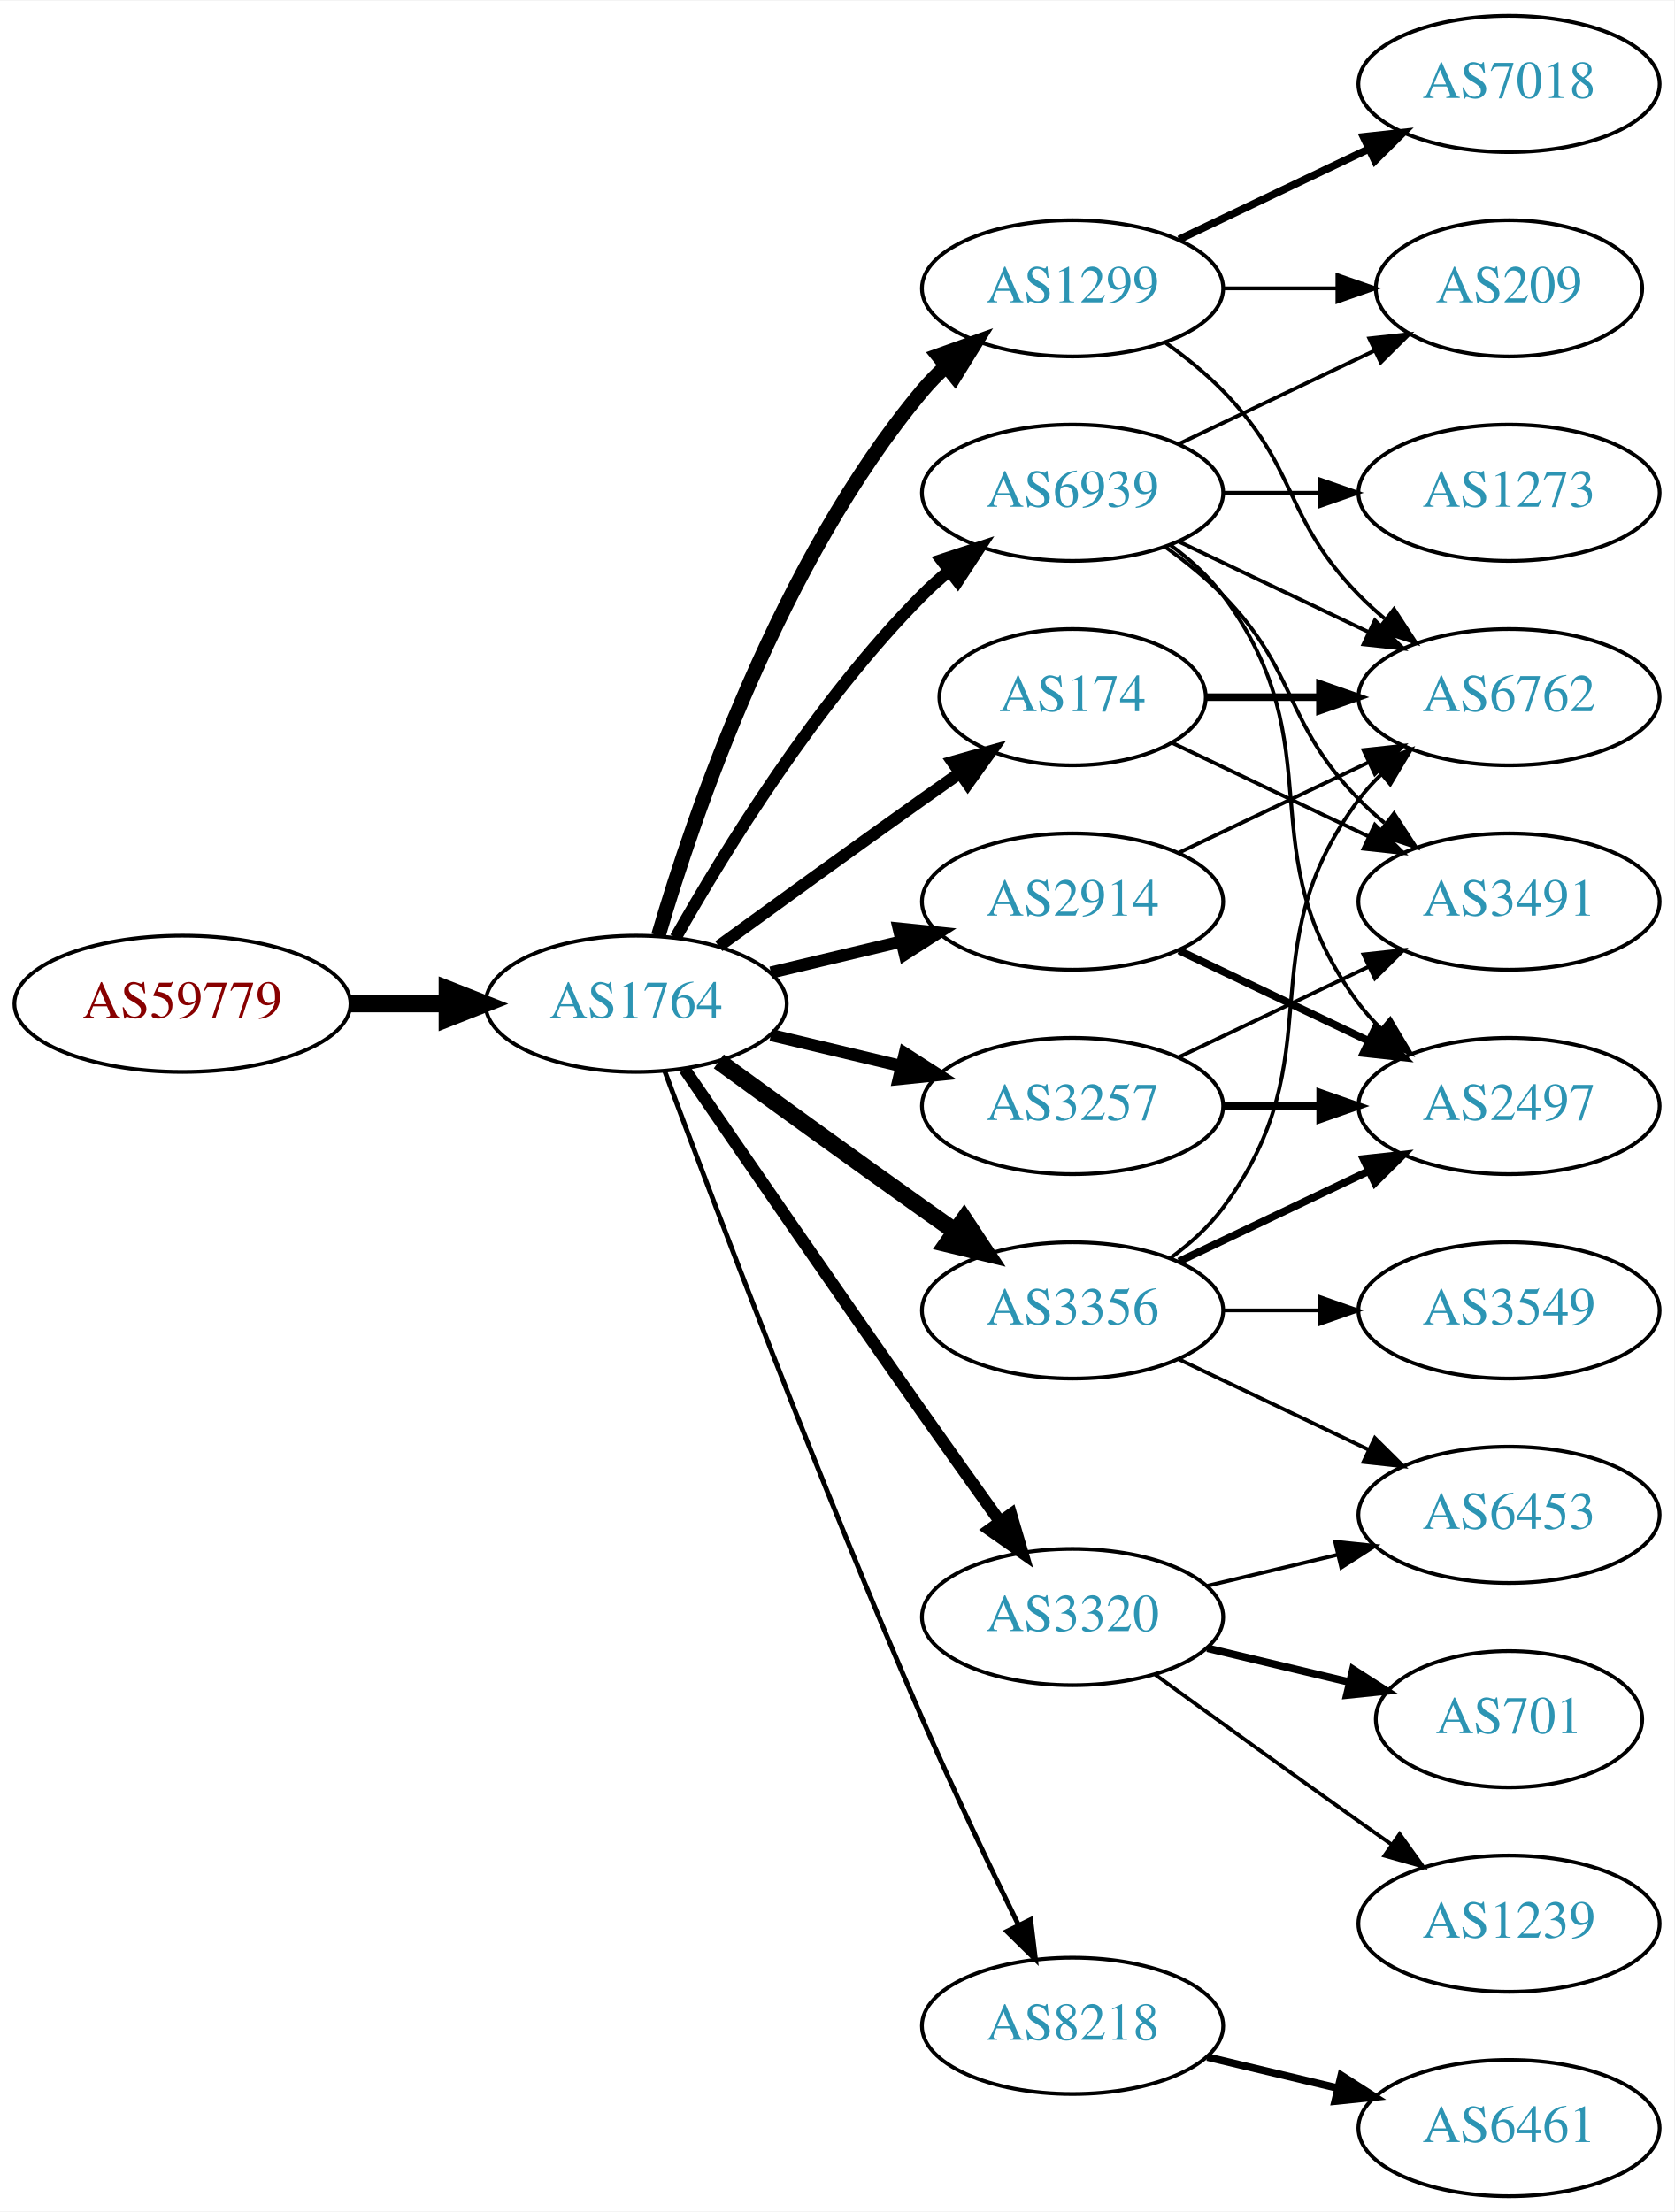
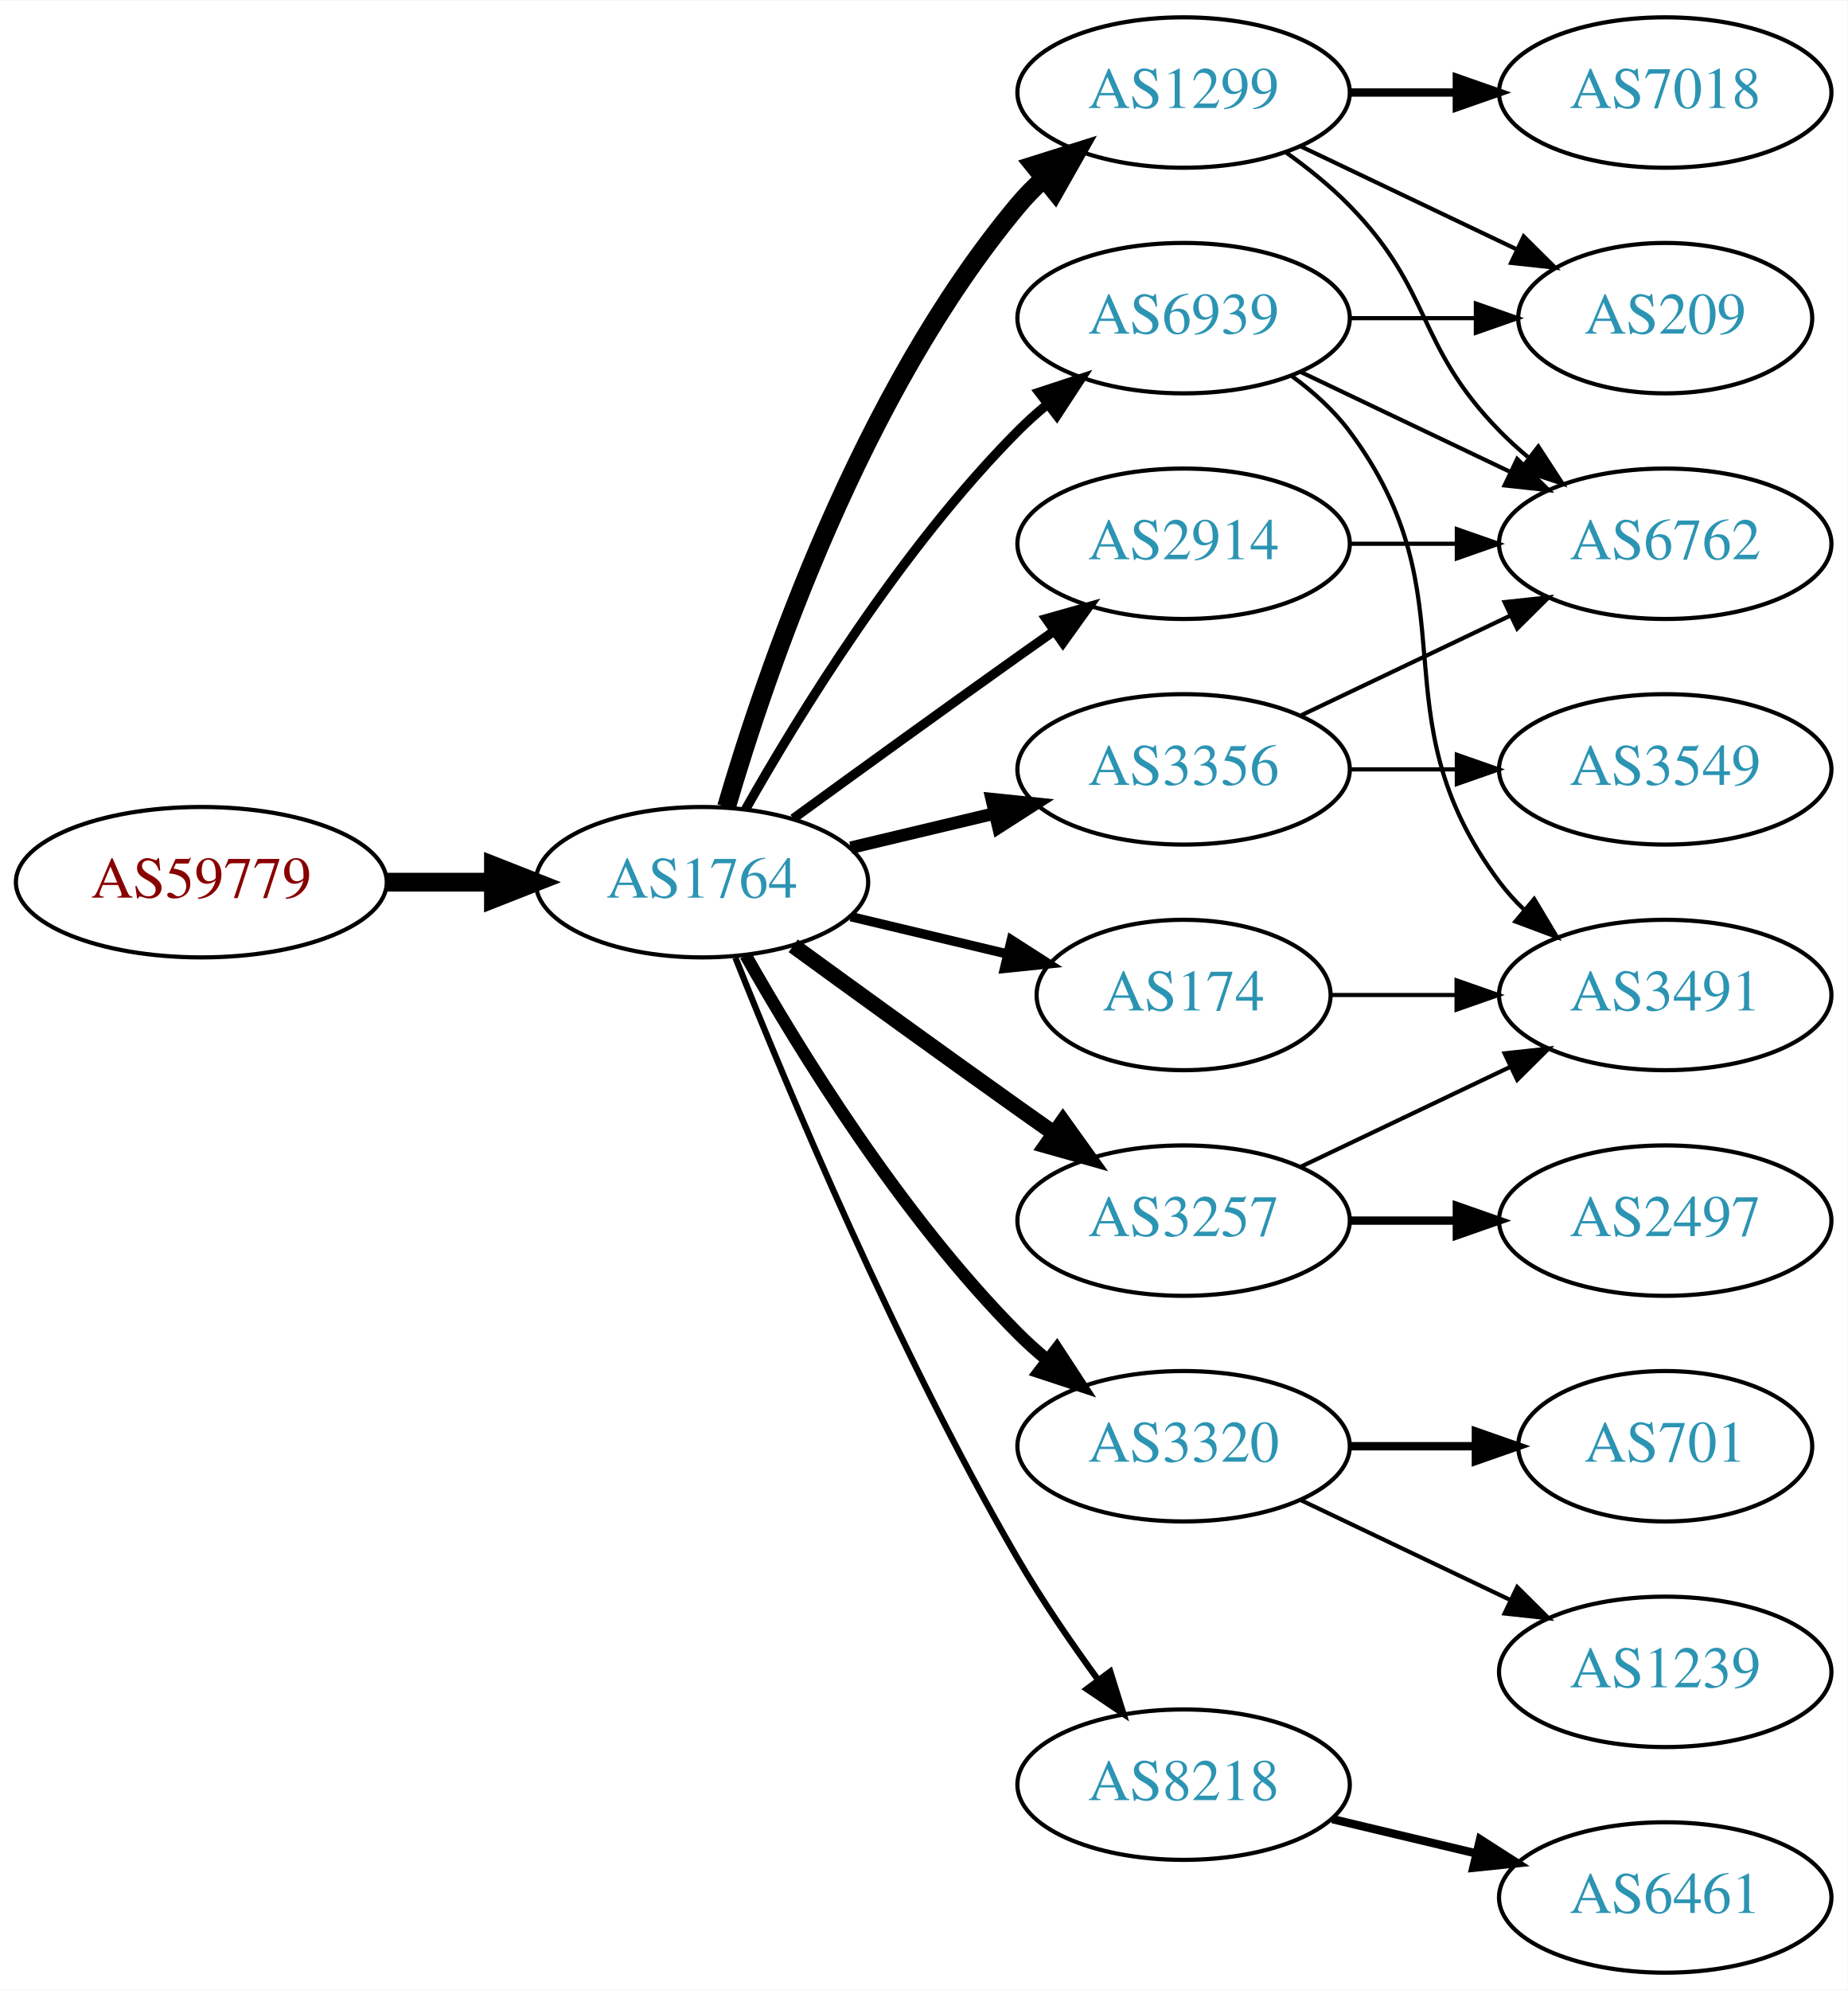
- <svg xmlns="http://www.w3.org/2000/svg" xmlns:xlink="http://www.w3.org/1999/xlink" width="442pt" height="584pt" viewBox="0.00 0.00 442.27 584.00">
-   <g id="graph0" class="graph" transform="scale(1 1) rotate(0) translate(4 580)">
-     <polygon fill="white" stroke="none" points="-4,4 -4,-580 438.271,-580 438.271,4 -4,4" />
+ <svg xmlns="http://www.w3.org/2000/svg" xmlns:xlink="http://www.w3.org/1999/xlink" width="442pt" height="476pt" viewBox="0.00 0.00 442.27 476.00">
+   <g id="graph0" class="graph" transform="scale(1 1) rotate(0) translate(4 472)">
+     <polygon fill="white" stroke="none" points="-4,4 -4,-472 438.271,-472 438.271,4 -4,4" />
    <g id="node1" class="node">
      <g id="a_node1">
        <a xlink:href="/asn/59779" xlink:title="AS59779 ~ Ixolit GmbH [AT]">
-           <ellipse fill="#ffffff" stroke="black" cx="44.196" cy="-315" rx="44.393" ry="18" />
-           <text text-anchor="middle" x="44.196" y="-311.3" font-family="Times,serif" font-size="14.00" fill="#880000">AS59779</text>
+           <ellipse fill="#ffffff" stroke="black" cx="44.196" cy="-261" rx="44.393" ry="18" />
+           <text text-anchor="middle" x="44.196" y="-257.3" font-family="Times,serif" font-size="14.00" fill="#880000">AS59779</text>
        </a>
      </g>
    </g>
    <g id="node2" class="node">
      <g id="a_node2">
        <a xlink:href="/asn/1764" xlink:title="AS1764 ~ NEXTLAYER-AS [AT]">
-           <ellipse fill="#ffffff" stroke="black" cx="164.039" cy="-315" rx="39.794" ry="18" />
-           <text text-anchor="middle" x="164.039" y="-311.3" font-family="Times,serif" font-size="14.00" fill="#2c94b3">AS1764</text>
+           <ellipse fill="#ffffff" stroke="black" cx="164.039" cy="-261" rx="39.794" ry="18" />
+           <text text-anchor="middle" x="164.039" y="-257.3" font-family="Times,serif" font-size="14.00" fill="#2c94b3">AS1764</text>
        </a>
      </g>
    </g>
    <g id="edge1" class="edge">
-       <path fill="none" stroke="black" stroke-width="4.5" d="M88.407,-315C96.72,-315 105.482,-315 113.965,-315" />
-       <polygon fill="black" stroke="black" stroke-width="4.5" points="114.123,-318.938 124.123,-315 114.123,-311.063 114.123,-318.938" />
+       <path fill="none" stroke="black" stroke-width="4.5" d="M88.407,-261C96.72,-261 105.482,-261 113.965,-261" />
+       <polygon fill="black" stroke="black" stroke-width="4.5" points="114.123,-264.938 124.123,-261 114.123,-257.063 114.123,-264.938" />
    </g>
    <g id="node3" class="node">
      <g id="a_node3">
+         <a xlink:href="/asn/1299" xlink:title="AS1299 ~ Telia Carrier [EU]">
+           <ellipse fill="#ffffff" stroke="black" cx="279.332" cy="-450" rx="39.794" ry="18" />
+           <text text-anchor="middle" x="279.332" y="-446.3" font-family="Times,serif" font-size="14.00" fill="#2c94b3">AS1299</text>
+         </a>
+       </g>
+     </g>
+     <g id="edge2" class="edge">
+       <path fill="none" stroke="black" stroke-width="4.5" d="M169.913,-279.002C179.227,-310.844 202.043,-377.981 239.685,-423 241.555,-425.237 243.654,-427.374 245.88,-429.396" />
+       <polygon fill="black" stroke="black" stroke-width="4.5" points="243.548,-432.574 253.799,-435.804 248.502,-426.452 243.548,-432.574" />
+     </g>
+     <g id="node4" class="node">
+       <g id="a_node4">
+         <a xlink:href="/asn/3356" xlink:title="AS3356 ~ Level 3 Parent, LLC [US]">
+           <ellipse fill="#ffffff" stroke="black" cx="279.332" cy="-288" rx="39.794" ry="18" />
+           <text text-anchor="middle" x="279.332" y="-284.3" font-family="Times,serif" font-size="14.00" fill="#2c94b3">AS3356</text>
+         </a>
+       </g>
+     </g>
+     <g id="edge3" class="edge">
+       <path fill="none" stroke="black" stroke-width="3" d="M199.646,-269.248C210.517,-271.838 222.671,-274.735 234.114,-277.462" />
+       <polygon fill="black" stroke="black" stroke-width="3" points="233.397,-280.889 243.936,-279.803 235.02,-274.08 233.397,-280.889" />
+     </g>
+     <g id="node5" class="node">
+       <g id="a_node5">
+         <a xlink:href="/asn/3320" xlink:title="AS3320 ~ DTAG [DE]">
+           <ellipse fill="#ffffff" stroke="black" cx="279.332" cy="-126" rx="39.794" ry="18" />
+           <text text-anchor="middle" x="279.332" y="-122.3" font-family="Times,serif" font-size="14.00" fill="#2c94b3">AS3320</text>
+         </a>
+       </g>
+     </g>
+     <g id="edge4" class="edge">
+       <path fill="none" stroke="black" stroke-width="3" d="M174.498,-243.51C187.28,-220.904 211.712,-181.114 239.685,-153 241.796,-150.879 244.092,-148.812 246.477,-146.829" />
+       <polygon fill="black" stroke="black" stroke-width="3" points="248.993,-149.31 254.793,-140.444 244.73,-143.758 248.993,-149.31" />
+     </g>
+     <g id="node6" class="node">
+       <g id="a_node6">
+         <a xlink:href="/asn/3257" xlink:title="AS3257 ~ GTT [DE]">
+           <ellipse fill="#ffffff" stroke="black" cx="279.332" cy="-180" rx="39.794" ry="18" />
+           <text text-anchor="middle" x="279.332" y="-176.3" font-family="Times,serif" font-size="14.00" fill="#2c94b3">AS3257</text>
+         </a>
+       </g>
+     </g>
+     <g id="edge5" class="edge">
+       <path fill="none" stroke="black" stroke-width="3.75" d="M185.887,-245.778C200.821,-234.909 221.435,-219.975 239.685,-207 242.506,-204.995 245.449,-202.915 248.397,-200.841" />
+       <polygon fill="black" stroke="black" stroke-width="3.75" points="250.443,-203.681 256.621,-195.074 246.424,-197.95 250.443,-203.681" />
+     </g>
+     <g id="node7" class="node">
+       <g id="a_node7">
+         <a xlink:href="/asn/174" xlink:title="AS174 ~ Cogent Communications [US]">
+           <ellipse fill="#ffffff" stroke="black" cx="279.332" cy="-234" rx="35.194" ry="18" />
+           <text text-anchor="middle" x="279.332" y="-230.3" font-family="Times,serif" font-size="14.00" fill="#2c94b3">AS174</text>
+         </a>
+       </g>
+     </g>
+     <g id="edge6" class="edge">
+       <path fill="none" stroke="black" stroke-width="2.25" d="M199.646,-252.752C211.44,-249.942 224.745,-246.771 237.013,-243.847" />
+       <polygon fill="black" stroke="black" stroke-width="2.25" points="238.101,-247.186 247.018,-241.463 236.479,-240.376 238.101,-247.186" />
+     </g>
+     <g id="node8" class="node">
+       <g id="a_node8">
        <a xlink:href="/asn/2914" xlink:title="AS2914 ~ NTT America, Inc. [US]">
          <ellipse fill="#ffffff" stroke="black" cx="279.332" cy="-342" rx="39.794" ry="18" />
          <text text-anchor="middle" x="279.332" y="-338.3" font-family="Times,serif" font-size="14.00" fill="#2c94b3">AS2914</text>
        </a>
      </g>
    </g>
-     <g id="edge2" class="edge">
-       <path fill="none" stroke="black" stroke-width="3.214" d="M199.646,-323.248C210.517,-325.838 222.671,-328.735 234.114,-331.462" />
-       <polygon fill="black" stroke="black" stroke-width="3.214" points="233.397,-334.889 243.936,-333.803 235.02,-328.08 233.397,-334.889" />
-     </g>
-     <g id="node4" class="node">
-       <g id="a_node4">
-         <a xlink:href="/asn/1299" xlink:title="AS1299 ~ Telia Carrier [EU]">
-           <ellipse fill="#ffffff" stroke="black" cx="279.332" cy="-504" rx="39.794" ry="18" />
-           <text text-anchor="middle" x="279.332" y="-500.3" font-family="Times,serif" font-size="14.00" fill="#2c94b3">AS1299</text>
-         </a>
-       </g>
-     </g>
-     <g id="edge3" class="edge">
-       <path fill="none" stroke="black" stroke-width="3.857" d="M169.913,-333.002C179.227,-364.844 202.043,-431.981 239.685,-477 241.555,-479.237 243.654,-481.374 245.88,-483.396" />
-       <polygon fill="black" stroke="black" stroke-width="3.857" points="243.823,-486.234 253.799,-489.804 248.227,-480.793 243.823,-486.234" />
-     </g>
-     <g id="node5" class="node">
-       <g id="a_node5">
-         <a xlink:href="/asn/3356" xlink:title="AS3356 ~ Level 3 Parent, LLC [US]">
-           <ellipse fill="#ffffff" stroke="black" cx="279.332" cy="-234" rx="39.794" ry="18" />
-           <text text-anchor="middle" x="279.332" y="-230.3" font-family="Times,serif" font-size="14.00" fill="#2c94b3">AS3356</text>
-         </a>
-       </g>
-     </g>
-     <g id="edge4" class="edge">
-       <path fill="none" stroke="black" stroke-width="4.5" d="M185.887,-299.778C200.821,-288.909 221.435,-273.975 239.685,-261 242.506,-258.995 245.449,-256.915 248.397,-254.841" />
-       <polygon fill="black" stroke="black" stroke-width="4.5" points="250.694,-258.039 256.621,-249.074 246.173,-251.591 250.694,-258.039" />
-     </g>
-     <g id="node6" class="node">
-       <g id="a_node6">
-         <a xlink:href="/asn/174" xlink:title="AS174 ~ Cogent Communications [US]">
-           <ellipse fill="#ffffff" stroke="black" cx="279.332" cy="-396" rx="35.194" ry="18" />
-           <text text-anchor="middle" x="279.332" y="-392.3" font-family="Times,serif" font-size="14.00" fill="#2c94b3">AS174</text>
-         </a>
-       </g>
-     </g>
-     <g id="edge5" class="edge">
-       <path fill="none" stroke="black" stroke-width="3.214" d="M185.887,-330.222C200.821,-341.091 221.435,-356.025 239.685,-369 242.895,-371.282 246.264,-373.661 249.619,-376.018" />
-       <polygon fill="black" stroke="black" stroke-width="3.214" points="247.631,-378.899 257.83,-381.77 251.647,-373.166 247.631,-378.899" />
-     </g>
-     <g id="node7" class="node">
-       <g id="a_node7">
-         <a xlink:href="/asn/3320" xlink:title="AS3320 ~ DTAG [DE]">
-           <ellipse fill="#ffffff" stroke="black" cx="279.332" cy="-153" rx="39.794" ry="18" />
-           <text text-anchor="middle" x="279.332" y="-149.3" font-family="Times,serif" font-size="14.00" fill="#2c94b3">AS3320</text>
-         </a>
-       </g>
-     </g>
-     <g id="edge6" class="edge">
-       <path fill="none" stroke="black" stroke-width="3.214" d="M176.846,-297.731C191.489,-276.358 217.262,-238.88 239.685,-207 246.32,-197.567 253.67,-187.261 260.164,-178.205" />
-       <polygon fill="black" stroke="black" stroke-width="3.214" points="263.085,-180.138 266.076,-169.974 257.399,-176.054 263.085,-180.138" />
-     </g>
-     <g id="node8" class="node">
-       <g id="a_node8">
-         <a xlink:href="/asn/3257" xlink:title="AS3257 ~ GTT [DE]">
-           <ellipse fill="#ffffff" stroke="black" cx="279.332" cy="-288" rx="39.794" ry="18" />
-           <text text-anchor="middle" x="279.332" y="-284.3" font-family="Times,serif" font-size="14.00" fill="#2c94b3">AS3257</text>
-         </a>
-       </g>
-     </g>
    <g id="edge7" class="edge">
-       <path fill="none" stroke="black" stroke-width="3.214" d="M199.646,-306.752C210.517,-304.162 222.671,-301.265 234.114,-298.538" />
-       <polygon fill="black" stroke="black" stroke-width="3.214" points="235.02,-301.92 243.936,-296.197 233.397,-295.111 235.02,-301.92" />
+       <path fill="none" stroke="black" stroke-width="2.25" d="M185.887,-276.222C200.821,-287.091 221.435,-302.025 239.685,-315 242.506,-317.005 245.449,-319.085 248.397,-321.159" />
+       <polygon fill="black" stroke="black" stroke-width="2.25" points="246.424,-324.05 256.621,-326.926 250.443,-318.319 246.424,-324.05" />
    </g>
    <g id="node9" class="node">
      <g id="a_node9">
        <a xlink:href="/asn/8218" xlink:title="AS8218 ~ legacy Neotelecoms [FR]">
          <ellipse fill="#ffffff" stroke="black" cx="279.332" cy="-45" rx="39.794" ry="18" />
          <text text-anchor="middle" x="279.332" y="-41.3" font-family="Times,serif" font-size="14.00" fill="#2c94b3">AS8218</text>
        </a>
      </g>
    </g>
    <g id="edge8" class="edge">
-       <path fill="none" stroke="black" stroke-width="1.286" d="M171.632,-297.113C184.176,-263.364 212.644,-188.104 239.685,-126 247.669,-107.663 257.363,-87.351 265.044,-71.654" />
-       <polygon fill="black" stroke="black" stroke-width="1.286" points="268.257,-73.053 269.534,-62.536 261.976,-69.961 268.257,-73.053" />
+       <path fill="none" stroke="black" stroke-width="1.5" d="M172.042,-242.949C184.169,-212.43 210.587,-149.067 239.685,-99 245.392,-89.181 252.43,-78.922 258.929,-70.016" />
+       <polygon fill="black" stroke="black" stroke-width="1.5" points="261.77,-72.061 264.934,-61.95 256.155,-67.881 261.77,-72.061" />
    </g>
    <g id="node10" class="node">
      <g id="a_node10">
        <a xlink:href="/asn/6939" xlink:title="AS6939 ~ Hurricane Electric LLC [US]">
-           <ellipse fill="#ffffff" stroke="black" cx="279.332" cy="-450" rx="39.794" ry="18" />
-           <text text-anchor="middle" x="279.332" y="-446.3" font-family="Times,serif" font-size="14.00" fill="#2c94b3">AS6939</text>
+           <ellipse fill="#ffffff" stroke="black" cx="279.332" cy="-396" rx="39.794" ry="18" />
+           <text text-anchor="middle" x="279.332" y="-392.3" font-family="Times,serif" font-size="14.00" fill="#2c94b3">AS6939</text>
        </a>
      </g>
    </g>
    <g id="edge9" class="edge">
-       <path fill="none" stroke="black" stroke-width="3.214" d="M174.498,-332.49C187.28,-355.096 211.712,-394.886 239.685,-423 241.796,-425.121 244.092,-427.188 246.477,-429.171" />
-       <polygon fill="black" stroke="black" stroke-width="3.214" points="244.73,-432.242 254.793,-435.556 248.993,-426.69 244.73,-432.242" />
+       <path fill="none" stroke="black" stroke-width="2.25" d="M174.498,-278.49C187.28,-301.096 211.712,-340.886 239.685,-369 241.796,-371.121 244.092,-373.188 246.477,-375.171" />
+       <polygon fill="black" stroke="black" stroke-width="2.25" points="244.73,-378.242 254.793,-381.556 248.993,-372.69 244.73,-378.242" />
+     </g>
+     <g id="node11" class="node">
+       <g id="a_node11">
+         <a xlink:href="/asn/6762" xlink:title="AS6762 ~ TELECOM ITALIA SPARKLE S.p.A. [IT]">
+           <ellipse fill="#ffffff" stroke="black" cx="394.625" cy="-342" rx="39.794" ry="18" />
+           <text text-anchor="middle" x="394.625" y="-338.3" font-family="Times,serif" font-size="14.00" fill="#2c94b3">AS6762</text>
+         </a>
+       </g>
+     </g>
+     <g id="edge12" class="edge">
+       <path fill="none" stroke="black" d="M303.926,-435.611C309.182,-431.852 314.513,-427.563 318.978,-423 339.151,-402.383 334.806,-389.617 354.978,-369 357.071,-366.861 359.354,-364.782 361.731,-362.79" />
+       <polygon fill="black" stroke="black" points="364.249,-365.268 370.031,-356.389 359.974,-359.725 364.249,-365.268" />
+     </g>
+     <g id="node13" class="node">
+       <g id="a_node13">
+         <a xlink:href="/asn/7018" xlink:title="AS7018 ~ AT&amp;T Services, Inc. [US]">
+           <ellipse fill="#ffffff" stroke="black" cx="394.625" cy="-450" rx="39.794" ry="18" />
+           <text text-anchor="middle" x="394.625" y="-446.3" font-family="Times,serif" font-size="14.00" fill="#2c94b3">AS7018</text>
+         </a>
+       </g>
+     </g>
+     <g id="edge13" class="edge">
+       <path fill="none" stroke="black" stroke-width="2" d="M319.004,-450C327.207,-450 335.971,-450 344.503,-450" />
+       <polygon fill="black" stroke="black" stroke-width="2" points="344.742,-453.5 354.742,-450 344.742,-446.5 344.742,-453.5" />
+     </g>
+     <g id="node14" class="node">
+       <g id="a_node14">
+         <a xlink:href="/asn/209" xlink:title="AS209 ~ CenturyLink Communications, LLC [US]">
+           <ellipse fill="#ffffff" stroke="black" cx="394.625" cy="-396" rx="35.194" ry="18" />
+           <text text-anchor="middle" x="394.625" y="-392.3" font-family="Times,serif" font-size="14.00" fill="#2c94b3">AS209</text>
+         </a>
+       </g>
+     </g>
+     <g id="edge14" class="edge">
+       <path fill="none" stroke="black" d="M307.468,-437.066C322.9,-429.71 342.385,-420.423 358.92,-412.541" />
+       <polygon fill="black" stroke="black" points="360.741,-415.551 368.262,-408.089 357.729,-409.232 360.741,-415.551" />
+     </g>
+     <g id="edge10" class="edge">
+       <path fill="none" stroke="black" d="M307.468,-300.934C322.462,-308.081 341.283,-317.052 357.506,-324.785" />
+       <polygon fill="black" stroke="black" points="356.177,-328.028 366.71,-329.171 359.188,-321.709 356.177,-328.028" />
    </g>
    <g id="node12" class="node">
      <g id="a_node12">
-         <a xlink:href="/asn/6762" xlink:title="AS6762 ~ TELECOM ITALIA SPARKLE S.p.A. [IT]">
-           <ellipse fill="#ffffff" stroke="black" cx="394.625" cy="-396" rx="39.794" ry="18" />
-           <text text-anchor="middle" x="394.625" y="-392.3" font-family="Times,serif" font-size="14.00" fill="#2c94b3">AS6762</text>
-         </a>
-       </g>
-     </g>
-     <g id="edge25" class="edge">
-       <path fill="none" stroke="black" d="M307.468,-354.934C322.462,-362.081 341.283,-371.052 357.506,-378.785" />
-       <polygon fill="black" stroke="black" points="356.177,-382.028 366.71,-383.171 359.188,-375.709 356.177,-382.028" />
-     </g>
-     <g id="node13" class="node">
-       <g id="a_node13">
-         <a xlink:href="/asn/2497" xlink:title="AS2497 ~ Internet Initiative Japan Inc. [JP]">
+         <a xlink:href="/asn/3549" xlink:title="AS3549 ~ Level 3 Parent, LLC [US]">
          <ellipse fill="#ffffff" stroke="black" cx="394.625" cy="-288" rx="39.794" ry="18" />
-           <text text-anchor="middle" x="394.625" y="-284.3" font-family="Times,serif" font-size="14.00" fill="#2c94b3">AS2497</text>
-         </a>
-       </g>
-     </g>
-     <g id="edge24" class="edge">
-       <path fill="none" stroke="black" stroke-width="2" d="M307.468,-329.066C322.462,-321.919 341.283,-312.948 357.506,-305.215" />
-       <polygon fill="black" stroke="black" stroke-width="2" points="359.188,-308.291 366.71,-300.829 356.177,-301.972 359.188,-308.291" />
-     </g>
-     <g id="edge16" class="edge">
-       <path fill="none" stroke="black" d="M303.926,-489.611C309.182,-485.852 314.513,-481.563 318.978,-477 339.151,-456.383 334.806,-443.617 354.978,-423 357.071,-420.861 359.354,-418.782 361.731,-416.79" />
-       <polygon fill="black" stroke="black" points="364.249,-419.268 370.031,-410.389 359.974,-413.725 364.249,-419.268" />
-     </g>
-     <g id="node16" class="node">
-       <g id="a_node16">
-         <a xlink:href="/asn/7018" xlink:title="AS7018 ~ AT&amp;T Services, Inc. [US]">
-           <ellipse fill="#ffffff" stroke="black" cx="394.625" cy="-558" rx="39.794" ry="18" />
-           <text text-anchor="middle" x="394.625" y="-554.3" font-family="Times,serif" font-size="14.00" fill="#2c94b3">AS7018</text>
-         </a>
-       </g>
-     </g>
-     <g id="edge17" class="edge">
-       <path fill="none" stroke="black" stroke-width="2" d="M307.468,-516.934C322.462,-524.081 341.283,-533.052 357.506,-540.785" />
-       <polygon fill="black" stroke="black" stroke-width="2" points="356.177,-544.028 366.71,-545.171 359.188,-537.709 356.177,-544.028" />
-     </g>
-     <g id="node17" class="node">
-       <g id="a_node17">
-         <a xlink:href="/asn/209" xlink:title="AS209 ~ CenturyLink Communications, LLC [US]">
-           <ellipse fill="#ffffff" stroke="black" cx="394.625" cy="-504" rx="35.194" ry="18" />
-           <text text-anchor="middle" x="394.625" y="-500.3" font-family="Times,serif" font-size="14.00" fill="#2c94b3">AS209</text>
-         </a>
-       </g>
-     </g>
-     <g id="edge18" class="edge">
-       <path fill="none" stroke="black" d="M319.004,-504C328.709,-504 339.2,-504 349.163,-504" />
-       <polygon fill="black" stroke="black" points="349.299,-507.5 359.299,-504 349.299,-500.5 349.299,-507.5" />
-     </g>
-     <g id="node11" class="node">
-       <g id="a_node11">
-         <a xlink:href="/asn/3549" xlink:title="AS3549 ~ Level 3 Parent, LLC [US]">
-           <ellipse fill="#ffffff" stroke="black" cx="394.625" cy="-234" rx="39.794" ry="18" />
-           <text text-anchor="middle" x="394.625" y="-230.3" font-family="Times,serif" font-size="14.00" fill="#2c94b3">AS3549</text>
-         </a>
-       </g>
-     </g>
-     <g id="edge10" class="edge">
-       <path fill="none" stroke="black" d="M319.004,-234C327.207,-234 335.971,-234 344.503,-234" />
-       <polygon fill="black" stroke="black" points="344.742,-237.5 354.742,-234 344.742,-230.5 344.742,-237.5" />
+           <text text-anchor="middle" x="394.625" y="-284.3" font-family="Times,serif" font-size="14.00" fill="#2c94b3">AS3549</text>
+         </a>
+       </g>
    </g>
    <g id="edge11" class="edge">
-       <path fill="none" stroke="black" d="M305.262,-247.882C310.338,-251.611 315.256,-256.016 318.978,-261 349.249,-301.542 324.707,-328.458 354.978,-369 356.723,-371.336 358.73,-373.545 360.893,-375.617" />
-       <polygon fill="black" stroke="black" points="358.771,-378.405 368.694,-382.118 363.253,-373.027 358.771,-378.405" />
-     </g>
-     <g id="edge12" class="edge">
-       <path fill="none" stroke="black" stroke-width="2" d="M307.468,-246.934C322.462,-254.081 341.283,-263.052 357.506,-270.785" />
-       <polygon fill="black" stroke="black" stroke-width="2" points="356.177,-274.028 366.71,-275.171 359.188,-267.709 356.177,-274.028" />
-     </g>
-     <g id="node14" class="node">
-       <g id="a_node14">
-         <a xlink:href="/asn/6453" xlink:title="AS6453 ~ TATA COMMUNICATIONS (AMERICA) INC [US]">
-           <ellipse fill="#ffffff" stroke="black" cx="394.625" cy="-180" rx="39.794" ry="18" />
-           <text text-anchor="middle" x="394.625" y="-176.3" font-family="Times,serif" font-size="14.00" fill="#2c94b3">AS6453</text>
-         </a>
-       </g>
-     </g>
-     <g id="edge13" class="edge">
-       <path fill="none" stroke="black" d="M307.468,-221.066C322.462,-213.919 341.283,-204.948 357.506,-197.215" />
-       <polygon fill="black" stroke="black" points="359.188,-200.291 366.71,-192.829 356.177,-193.972 359.188,-200.291" />
-     </g>
-     <g id="edge14" class="edge">
-       <path fill="none" stroke="black" stroke-width="2" d="M314.631,-396C324.008,-396 334.358,-396 344.393,-396" />
-       <polygon fill="black" stroke="black" stroke-width="2" points="344.681,-399.5 354.681,-396 344.681,-392.5 344.681,-399.5" />
+       <path fill="none" stroke="black" d="M319.004,-288C327.207,-288 335.971,-288 344.503,-288" />
+       <polygon fill="black" stroke="black" points="344.742,-291.5 354.742,-288 344.742,-284.5 344.742,-291.5" />
    </g>
    <g id="node15" class="node">
      <g id="a_node15">
-         <a xlink:href="/asn/3491" xlink:title="AS3491 ~ PCCW Global, Inc. [US]">
-           <ellipse fill="#ffffff" stroke="black" cx="394.625" cy="-342" rx="39.794" ry="18" />
-           <text text-anchor="middle" x="394.625" y="-338.3" font-family="Times,serif" font-size="14.00" fill="#2c94b3">AS3491</text>
-         </a>
-       </g>
-     </g>
-     <g id="edge15" class="edge">
-       <path fill="none" stroke="black" d="M305.757,-383.881C321.059,-376.587 340.783,-367.186 357.665,-359.14" />
-       <polygon fill="black" stroke="black" points="359.184,-362.293 366.705,-354.831 356.172,-355.974 359.184,-362.293" />
-     </g>
-     <g id="edge21" class="edge">
-       <path fill="none" stroke="black" d="M314.939,-161.248C325.81,-163.838 337.964,-166.735 349.407,-169.462" />
-       <polygon fill="black" stroke="black" points="348.69,-172.889 359.229,-171.803 350.313,-166.08 348.69,-172.889" />
-     </g>
-     <g id="node18" class="node">
-       <g id="a_node18">
        <a xlink:href="/asn/701" xlink:title="AS701 ~ UUNET [US]">
          <ellipse fill="#ffffff" stroke="black" cx="394.625" cy="-126" rx="35.194" ry="18" />
          <text text-anchor="middle" x="394.625" y="-122.3" font-family="Times,serif" font-size="14.00" fill="#2c94b3">AS701</text>
        </a>
      </g>
    </g>
-     <g id="edge19" class="edge">
-       <path fill="none" stroke="black" stroke-width="2" d="M314.939,-144.752C326.733,-141.942 340.038,-138.771 352.306,-135.847" />
-       <polygon fill="black" stroke="black" stroke-width="2" points="353.394,-139.186 362.311,-133.463 351.772,-132.376 353.394,-139.186" />
-     </g>
-     <g id="node19" class="node">
-       <g id="a_node19">
+     <g id="edge15" class="edge">
+       <path fill="none" stroke="black" stroke-width="2" d="M319.004,-126C328.709,-126 339.2,-126 349.163,-126" />
+       <polygon fill="black" stroke="black" stroke-width="2" points="349.299,-129.5 359.299,-126 349.299,-122.5 349.299,-129.5" />
+     </g>
+     <g id="node16" class="node">
+       <g id="a_node16">
        <a xlink:href="/asn/1239" xlink:title="AS1239 ~ Sprint [US]">
          <ellipse fill="#ffffff" stroke="black" cx="394.625" cy="-72" rx="39.794" ry="18" />
          <text text-anchor="middle" x="394.625" y="-68.3" font-family="Times,serif" font-size="14.00" fill="#2c94b3">AS1239</text>
        </a>
      </g>
    </g>
+     <g id="edge16" class="edge">
+       <path fill="none" stroke="black" d="M307.468,-113.066C322.462,-105.919 341.283,-96.948 357.506,-89.215" />
+       <polygon fill="black" stroke="black" points="359.188,-92.291 366.71,-84.829 356.177,-85.972 359.188,-92.291" />
+     </g>
+     <g id="node17" class="node">
+       <g id="a_node17">
+         <a xlink:href="/asn/2497" xlink:title="AS2497 ~ Internet Initiative Japan Inc. [JP]">
+           <ellipse fill="#ffffff" stroke="black" cx="394.625" cy="-180" rx="39.794" ry="18" />
+           <text text-anchor="middle" x="394.625" y="-176.3" font-family="Times,serif" font-size="14.00" fill="#2c94b3">AS2497</text>
+         </a>
+       </g>
+     </g>
+     <g id="edge17" class="edge">
+       <path fill="none" stroke="black" stroke-width="2" d="M319.004,-180C327.207,-180 335.971,-180 344.503,-180" />
+       <polygon fill="black" stroke="black" stroke-width="2" points="344.742,-183.5 354.742,-180 344.742,-176.5 344.742,-183.5" />
+     </g>
+     <g id="node18" class="node">
+       <g id="a_node18">
+         <a xlink:href="/asn/3491" xlink:title="AS3491 ~ PCCW Global, Inc. [US]">
+           <ellipse fill="#ffffff" stroke="black" cx="394.625" cy="-234" rx="39.794" ry="18" />
+           <text text-anchor="middle" x="394.625" y="-230.3" font-family="Times,serif" font-size="14.00" fill="#2c94b3">AS3491</text>
+         </a>
+       </g>
+     </g>
+     <g id="edge18" class="edge">
+       <path fill="none" stroke="black" d="M307.468,-192.934C322.462,-200.081 341.283,-209.052 357.506,-216.785" />
+       <polygon fill="black" stroke="black" points="356.177,-220.028 366.71,-221.171 359.188,-213.709 356.177,-220.028" />
+     </g>
+     <g id="edge19" class="edge">
+       <path fill="none" stroke="black" d="M314.631,-234C324.008,-234 334.358,-234 344.393,-234" />
+       <polygon fill="black" stroke="black" points="344.681,-237.5 354.681,-234 344.681,-230.5 344.681,-237.5" />
+     </g>
    <g id="edge20" class="edge">
-       <path fill="none" stroke="black" d="M301.18,-137.778C316.114,-126.909 336.727,-111.975 354.978,-99 357.799,-96.995 360.742,-94.915 363.69,-92.841" />
-       <polygon fill="black" stroke="black" points="365.736,-95.681 371.914,-87.074 361.717,-89.95 365.736,-95.681" />
-     </g>
-     <g id="edge23" class="edge">
-       <path fill="none" stroke="black" stroke-width="2" d="M319.004,-288C327.207,-288 335.971,-288 344.503,-288" />
-       <polygon fill="black" stroke="black" stroke-width="2" points="344.742,-291.5 354.742,-288 344.742,-284.5 344.742,-291.5" />
-     </g>
-     <g id="edge22" class="edge">
-       <path fill="none" stroke="black" d="M307.468,-300.934C322.462,-308.081 341.283,-317.052 357.506,-324.785" />
-       <polygon fill="black" stroke="black" points="356.177,-328.028 366.71,-329.171 359.188,-321.709 356.177,-328.028" />
-     </g>
-     <g id="node20" class="node">
-       <g id="a_node20">
+       <path fill="none" stroke="black" d="M319.004,-342C327.207,-342 335.971,-342 344.503,-342" />
+       <polygon fill="black" stroke="black" points="344.742,-345.5 354.742,-342 344.742,-338.5 344.742,-345.5" />
+     </g>
+     <g id="node19" class="node">
+       <g id="a_node19">
        <a xlink:href="/asn/6461" xlink:title="AS6461 ~ Zayo Bandwidth [US]">
          <ellipse fill="#ffffff" stroke="black" cx="394.625" cy="-18" rx="39.794" ry="18" />
          <text text-anchor="middle" x="394.625" y="-14.3" font-family="Times,serif" font-size="14.00" fill="#2c94b3">AS6461</text>
        </a>
      </g>
    </g>
-     <g id="edge26" class="edge">
+     <g id="edge21" class="edge">
      <path fill="none" stroke="black" stroke-width="2" d="M314.939,-36.752C325.81,-34.162 337.964,-31.265 349.407,-28.538" />
      <polygon fill="black" stroke="black" stroke-width="2" points="350.313,-31.92 359.229,-26.197 348.69,-25.111 350.313,-31.92" />
    </g>
-     <g id="edge31" class="edge">
-       <path fill="none" stroke="black" d="M307.468,-437.066C322.462,-429.919 341.283,-420.948 357.506,-413.215" />
-       <polygon fill="black" stroke="black" points="359.188,-416.291 366.71,-408.829 356.177,-409.972 359.188,-416.291" />
-     </g>
-     <g id="edge30" class="edge">
-       <path fill="none" stroke="black" d="M305.262,-436.118C310.338,-432.389 315.256,-427.984 318.978,-423 349.249,-382.458 324.707,-355.542 354.978,-315 356.723,-312.664 358.73,-310.455 360.893,-308.383" />
-       <polygon fill="black" stroke="black" points="363.253,-310.973 368.694,-301.882 358.771,-305.595 363.253,-310.973" />
-     </g>
-     <g id="edge28" class="edge">
-       <path fill="none" stroke="black" d="M303.926,-435.611C309.182,-431.852 314.513,-427.563 318.978,-423 339.151,-402.383 334.806,-389.617 354.978,-369 357.071,-366.861 359.354,-364.782 361.731,-362.79" />
-       <polygon fill="black" stroke="black" points="364.249,-365.268 370.031,-356.389 359.974,-359.725 364.249,-365.268" />
-     </g>
-     <g id="edge29" class="edge">
-       <path fill="none" stroke="black" d="M307.468,-462.934C322.9,-470.29 342.385,-479.577 358.92,-487.459" />
-       <polygon fill="black" stroke="black" points="357.729,-490.768 368.262,-491.911 360.741,-484.449 357.729,-490.768" />
-     </g>
-     <g id="node21" class="node">
-       <g id="a_node21">
-         <a xlink:href="/asn/1273" xlink:title="AS1273 ~ Vodafone Group PLC [EU]">
-           <ellipse fill="#ffffff" stroke="black" cx="394.625" cy="-450" rx="39.794" ry="18" />
-           <text text-anchor="middle" x="394.625" y="-446.3" font-family="Times,serif" font-size="14.00" fill="#2c94b3">AS1273</text>
-         </a>
-       </g>
-     </g>
-     <g id="edge27" class="edge">
-       <path fill="none" stroke="black" d="M319.004,-450C327.207,-450 335.971,-450 344.503,-450" />
-       <polygon fill="black" stroke="black" points="344.742,-453.5 354.742,-450 344.742,-446.5 344.742,-453.5" />
+     <g id="edge24" class="edge">
+       <path fill="none" stroke="black" d="M307.468,-383.066C322.462,-375.919 341.283,-366.948 357.506,-359.215" />
+       <polygon fill="black" stroke="black" points="359.188,-362.291 366.71,-354.829 356.177,-355.972 359.188,-362.291" />
+     </g>
+     <g id="edge22" class="edge">
+       <path fill="none" stroke="black" d="M319.004,-396C328.709,-396 339.2,-396 349.163,-396" />
+       <polygon fill="black" stroke="black" points="349.299,-399.5 359.299,-396 349.299,-392.5 349.299,-399.5" />
+     </g>
+     <g id="edge23" class="edge">
+       <path fill="none" stroke="black" d="M305.262,-382.118C310.338,-378.389 315.256,-373.984 318.978,-369 349.249,-328.458 324.707,-301.542 354.978,-261 356.723,-258.664 358.73,-256.455 360.893,-254.383" />
+       <polygon fill="black" stroke="black" points="363.253,-256.973 368.694,-247.882 358.771,-251.595 363.253,-256.973" />
    </g>
  </g>
</svg>
